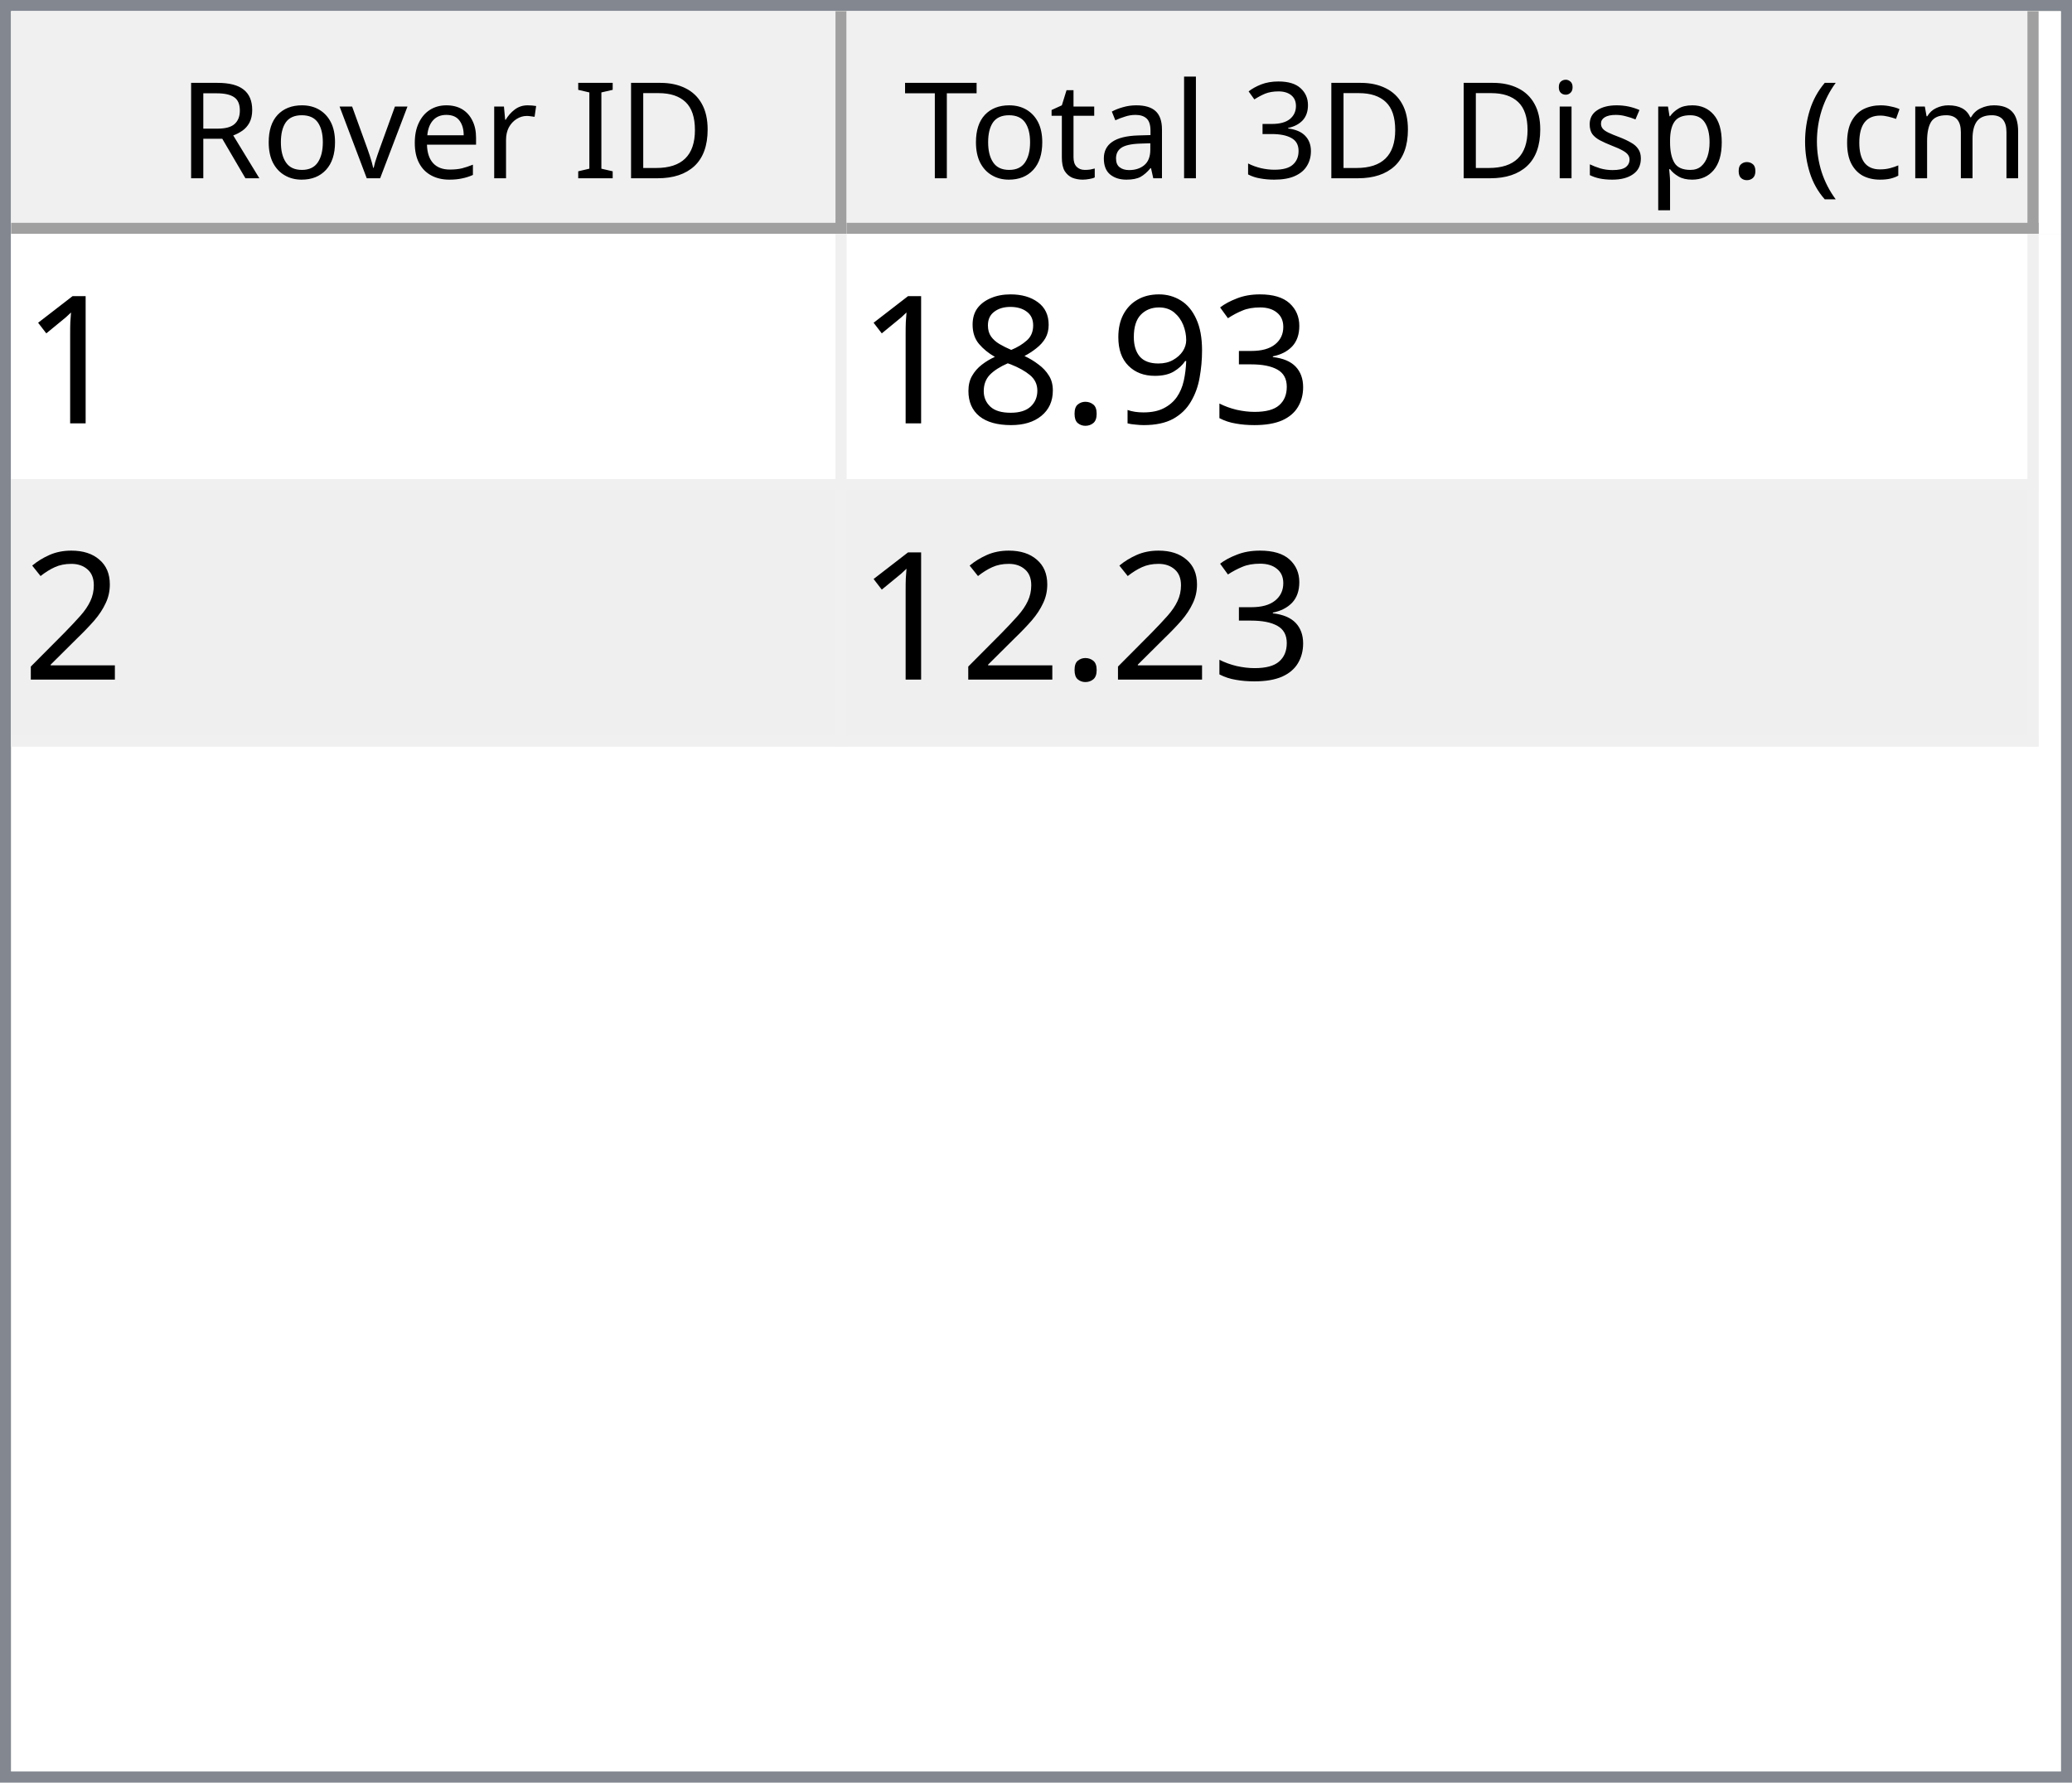
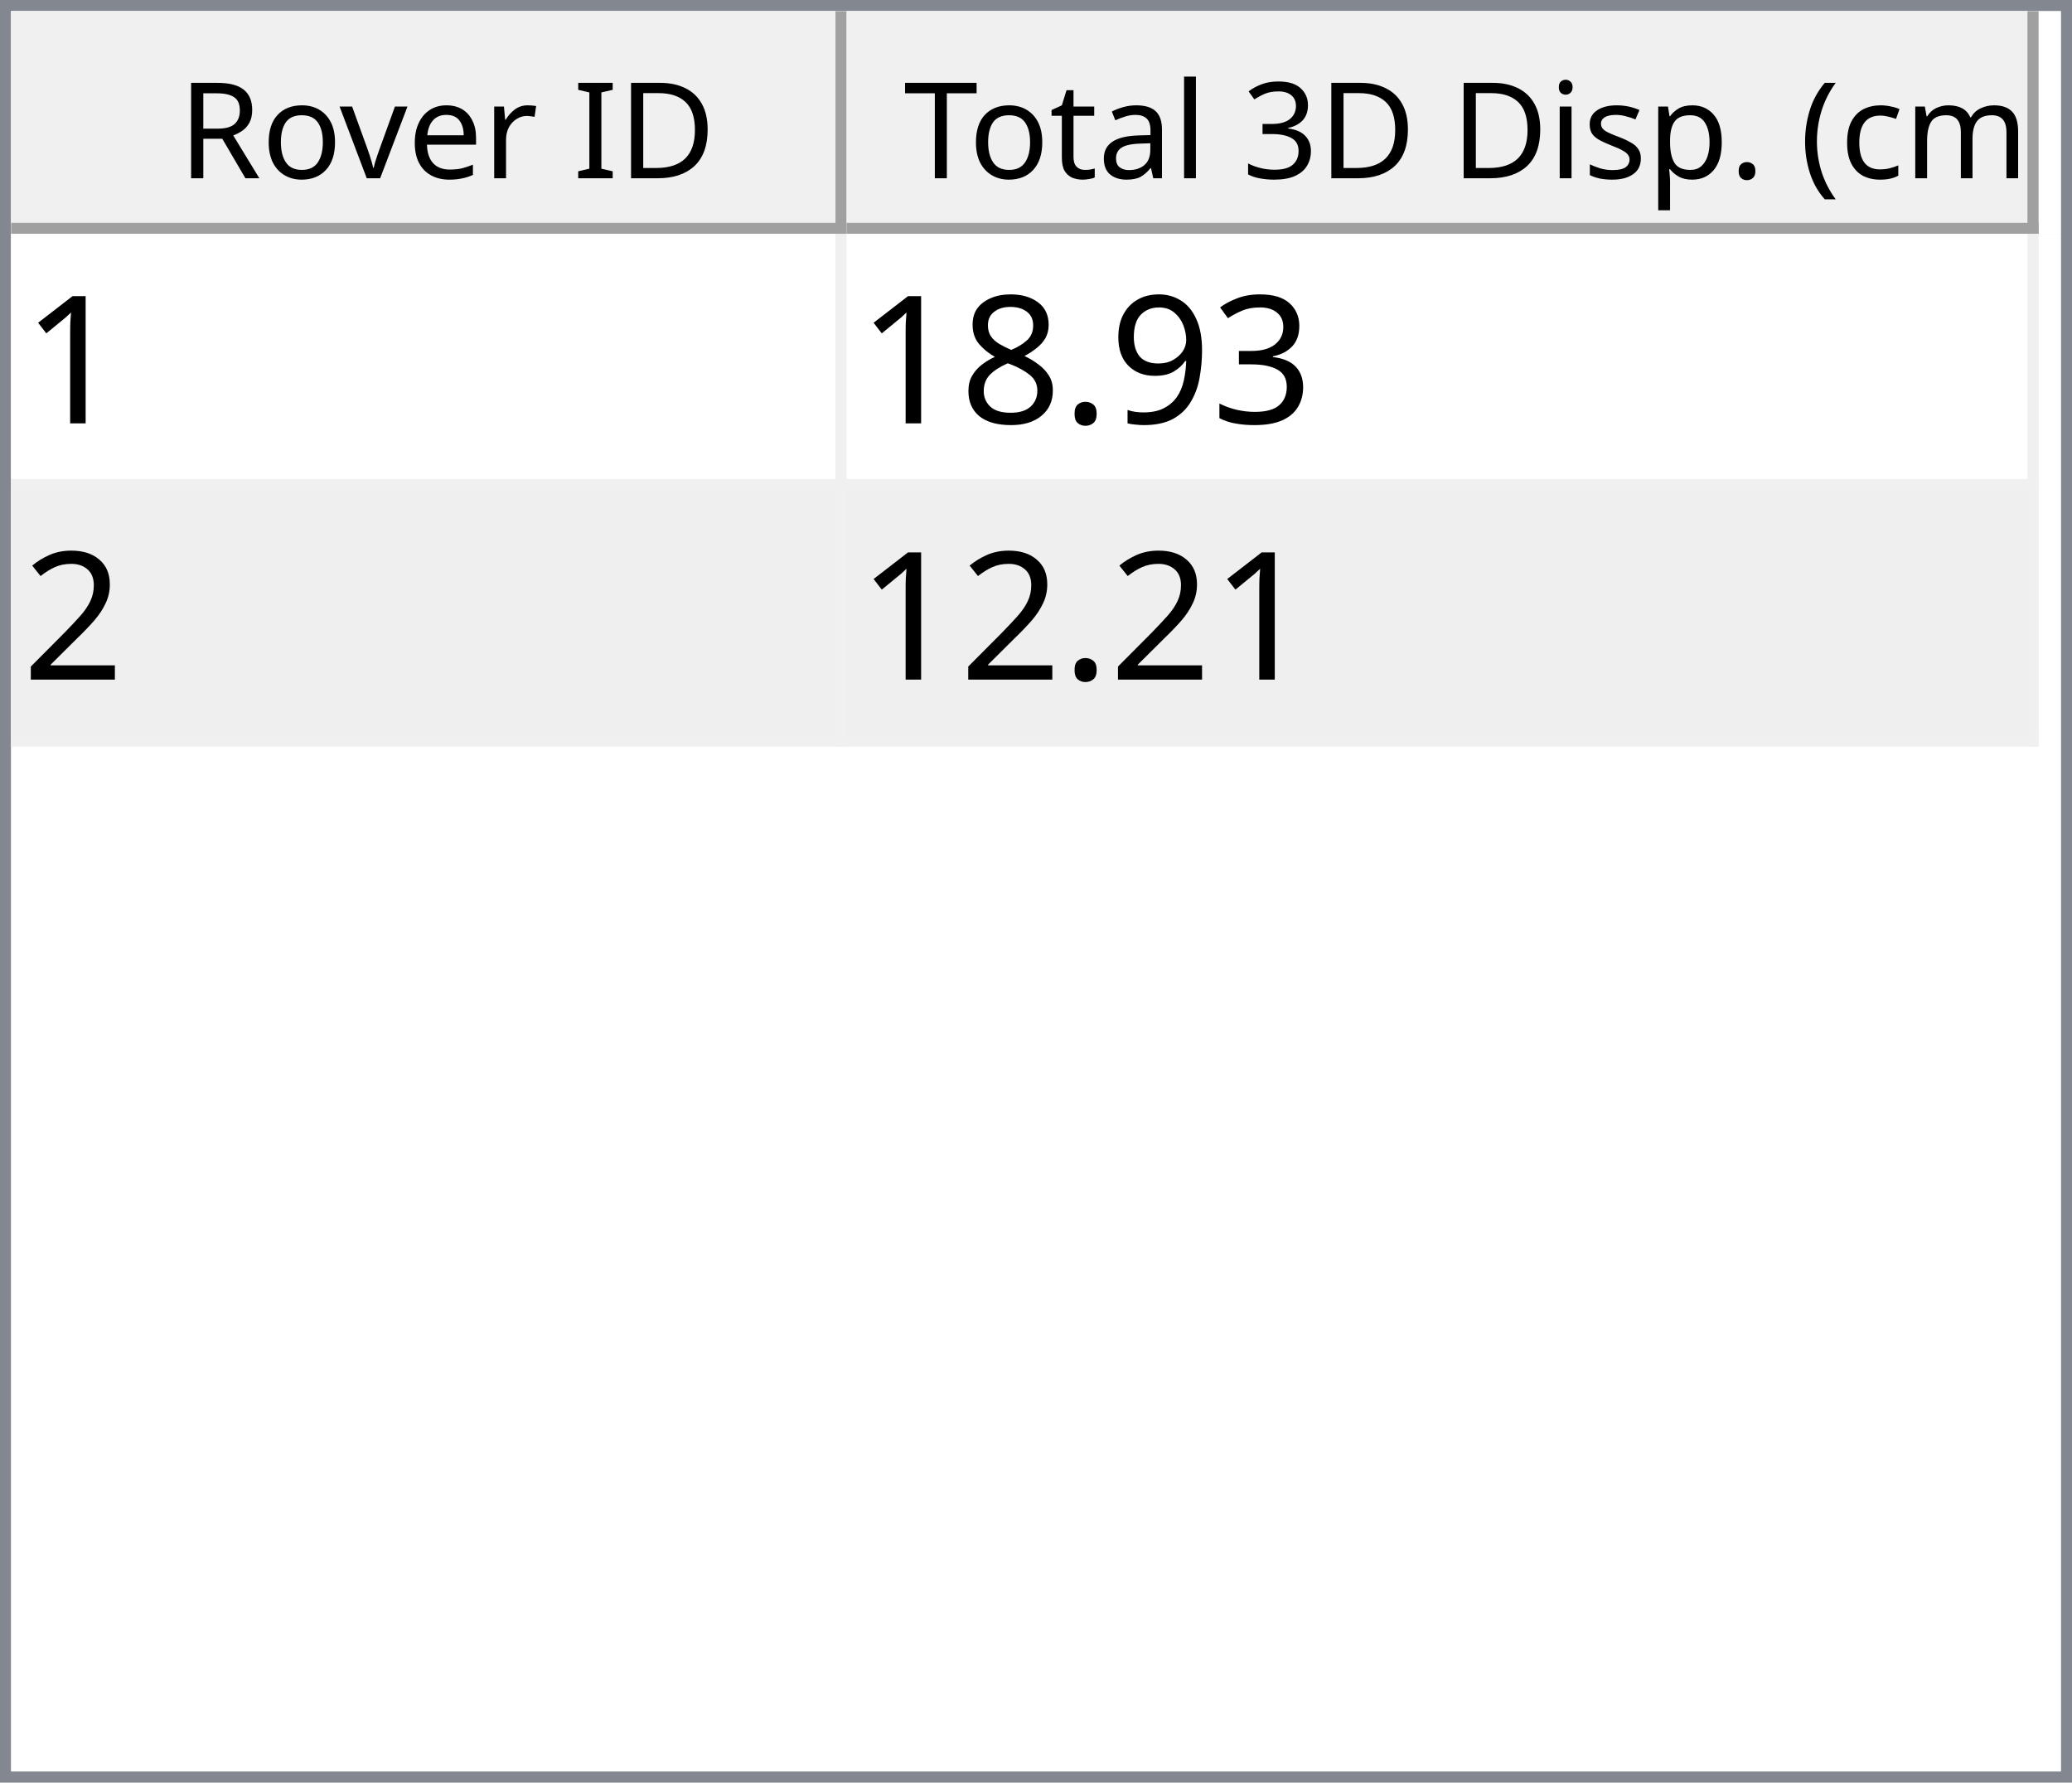
<svg xmlns="http://www.w3.org/2000/svg" style="fill-opacity:1; color-rendering:auto; color-interpolation:auto; text-rendering:auto; stroke:black; stroke-linecap:square; stroke-miterlimit:10; shape-rendering:auto; stroke-opacity:1; fill:black; stroke-dasharray:none; font-weight:normal; stroke-width:1; font-family:'Dialog'; font-style:normal; stroke-linejoin:miter; font-size:12px; stroke-dashoffset:0; image-rendering:auto;" width="186" height="160">
  <defs id="genericDefs" />
  <g>
    <defs id="defs1">
      <clipPath clipPathUnits="userSpaceOnUse" id="clipPath1">
        <path d="M0 0 L186 0 L186 160 L0 160 L0 0 Z" />
      </clipPath>
      <clipPath clipPathUnits="userSpaceOnUse" id="clipPath2">
        <path d="M0 0 L0 160 L186 160 L186 0 Z" />
      </clipPath>
      <clipPath clipPathUnits="userSpaceOnUse" id="clipPath3">
        <path d="M0 0 L0 20 L184 20 L184 0 Z" />
      </clipPath>
      <clipPath clipPathUnits="userSpaceOnUse" id="clipPath4">
        <path d="M0 0 L0 20 L75 20 L75 0 Z" />
      </clipPath>
      <clipPath clipPathUnits="userSpaceOnUse" id="clipPath5">
        <path d="M1 1 L1 19 L74 19 L74 1 Z" />
      </clipPath>
      <clipPath clipPathUnits="userSpaceOnUse" id="clipPath6">
        <path d="M0 0 L0 18 L73 18 L73 0 Z" />
      </clipPath>
      <clipPath clipPathUnits="userSpaceOnUse" id="clipPath7">
        <path d="M-0.5 -0.5 L-0.5 19.5 L74.5 19.5 L74.5 -0.5 Z" />
      </clipPath>
      <clipPath clipPathUnits="userSpaceOnUse" id="clipPath8">
        <path d="M0 0 L0 20 L107 20 L107 0 Z" />
      </clipPath>
      <clipPath clipPathUnits="userSpaceOnUse" id="clipPath9">
        <path d="M1 1 L1 19 L106 19 L106 1 Z" />
      </clipPath>
      <clipPath clipPathUnits="userSpaceOnUse" id="clipPath10">
        <path d="M0 0 L0 18 L105 18 L105 0 Z" />
      </clipPath>
      <clipPath clipPathUnits="userSpaceOnUse" id="clipPath11">
        <path d="M-0.5 -0.5 L-0.5 19.5 L106.5 19.5 L106.5 -0.5 Z" />
      </clipPath>
      <clipPath clipPathUnits="userSpaceOnUse" id="clipPath12">
        <path d="M0 0 L0 138 L184 138 L184 0 Z" />
      </clipPath>
      <clipPath clipPathUnits="userSpaceOnUse" id="clipPath13">
        <path d="M0 0 L0 46 L182 46 L182 0 Z" />
      </clipPath>
      <clipPath clipPathUnits="userSpaceOnUse" id="clipPath14">
        <path d="M-0.5 -0.5 L-0.5 45.5 L181.5 45.5 L181.5 -0.5 Z" />
      </clipPath>
      <clipPath clipPathUnits="userSpaceOnUse" id="clipPath15">
        <path d="M0 0 L0 22 L74 22 L74 0 Z" />
      </clipPath>
      <clipPath clipPathUnits="userSpaceOnUse" id="clipPath16">
        <path d="M0 0 L0 22 L106 22 L106 0 Z" />
      </clipPath>
      <font horiz-adv-x="64.551" id="font1">
        <font-face ascent="107.91" descent="25.098" units-per-em="100" style="font-style:normal; font-family:Segoe UI; font-weight:normal;" />
        <missing-glyph horiz-adv-x="64.551" d="M8.109 0 L8.109 68.266 L56.453 68.266 L56.453 0 L8.109 0 ZM15.328 7.234 L49.219 7.234 L49.219 61.031 L15.328 61.031 L15.328 7.234 Z" />
        <glyph unicode="D" horiz-adv-x="70.117" d="M9.188 0 L9.188 70.016 L28.516 70.016 Q65.531 70.016 65.531 35.891 Q65.531 19.672 55.25 9.836 Q44.969 0 27.734 0 L9.188 0 ZM17.391 62.594 L17.391 7.422 L27.828 7.422 Q41.609 7.422 49.273 14.797 Q56.938 22.172 56.938 35.688 Q56.938 62.594 28.328 62.594 L17.391 62.594 Z" />
        <glyph unicode="I" horiz-adv-x="26.611" d="M17.391 0 L9.188 0 L9.188 70.016 L17.391 70.016 L17.391 0 Z" />
        <glyph unicode=" " horiz-adv-x="27.393" d="" />
        <glyph unicode="r" horiz-adv-x="34.766" d="M34.188 41.891 Q32.078 43.5 28.125 43.5 Q23 43.5 19.555 38.672 Q16.109 33.844 16.109 25.484 L16.109 0 L8.109 0 L8.109 50 L16.109 50 L16.109 39.703 L16.312 39.703 Q18.016 44.969 21.531 47.922 Q25.047 50.875 29.391 50.875 Q32.516 50.875 34.188 50.203 L34.188 41.891 Z" />
        <glyph unicode="e" horiz-adv-x="52.295" d="M48.297 23 L12.984 23 Q13.188 14.656 17.484 10.109 Q21.781 5.562 29.297 5.562 Q37.75 5.562 44.828 11.141 L44.828 3.609 Q38.234 -1.172 27.391 -1.172 Q16.797 -1.172 10.742 5.641 Q4.688 12.453 4.688 24.812 Q4.688 36.469 11.305 43.82 Q17.922 51.172 27.734 51.172 Q37.547 51.172 42.922 44.828 Q48.297 38.484 48.297 27.203 L48.297 23 ZM40.094 29.781 Q40.047 36.719 36.75 40.578 Q33.453 44.438 27.594 44.438 Q21.922 44.438 17.969 40.383 Q14.016 36.328 13.094 29.781 L40.094 29.781 Z" />
        <glyph unicode="v" horiz-adv-x="47.9" d="M47.406 50 L27.484 0 L19.625 0 L0.688 50 L9.469 50 L22.172 13.672 Q23.578 9.672 23.922 6.688 L24.125 6.688 Q24.609 10.453 25.688 13.484 L38.969 50 L47.406 50 Z" />
        <glyph unicode="o" horiz-adv-x="58.594" d="M29 -1.172 Q17.922 -1.172 11.305 5.836 Q4.688 12.844 4.688 24.422 Q4.688 37.016 11.57 44.094 Q18.453 51.172 30.172 51.172 Q41.359 51.172 47.633 44.289 Q53.906 37.406 53.906 25.203 Q53.906 13.234 47.141 6.031 Q40.375 -1.172 29 -1.172 ZM29.594 44.438 Q21.875 44.438 17.383 39.188 Q12.891 33.938 12.891 24.703 Q12.891 15.828 17.43 10.695 Q21.969 5.562 29.594 5.562 Q37.359 5.562 41.531 10.594 Q45.703 15.625 45.703 24.906 Q45.703 34.281 41.531 39.359 Q37.359 44.438 29.594 44.438 Z" />
        <glyph unicode="R" horiz-adv-x="59.814" d="M59.375 0 L49.609 0 L37.891 19.625 Q36.281 22.359 34.766 24.289 Q33.25 26.219 31.664 27.438 Q30.078 28.656 28.25 29.219 Q26.422 29.781 24.125 29.781 L17.391 29.781 L17.391 0 L9.188 0 L9.188 70.016 L30.078 70.016 Q34.672 70.016 38.555 68.867 Q42.438 67.719 45.289 65.375 Q48.141 63.031 49.758 59.547 Q51.375 56.062 51.375 51.375 Q51.375 47.703 50.273 44.656 Q49.172 41.609 47.148 39.211 Q45.125 36.812 42.266 35.133 Q39.406 33.453 35.844 32.516 L35.844 32.328 Q37.594 31.547 38.891 30.547 Q40.188 29.547 41.359 28.18 Q42.531 26.812 43.68 25.078 Q44.828 23.344 46.234 21.047 L59.375 0 ZM17.391 62.594 L17.391 37.203 L28.516 37.203 Q31.594 37.203 34.203 38.133 Q36.812 39.062 38.719 40.797 Q40.625 42.531 41.703 45.047 Q42.781 47.562 42.781 50.688 Q42.781 56.297 39.141 59.445 Q35.5 62.594 28.609 62.594 L17.391 62.594 Z" />
        <glyph unicode=")" horiz-adv-x="30.176" d="M8.297 -15.922 L1.172 -15.922 Q16.406 2.344 16.406 26.812 Q16.406 51.469 1.078 70.016 L8.297 70.016 Q23.531 52.156 23.531 26.703 Q23.531 1.375 8.297 -15.922 Z" />
        <glyph unicode="m" horiz-adv-x="86.133" d="M79.109 0 L71.094 0 L71.094 28.719 Q71.094 37.016 68.531 40.727 Q65.969 44.438 59.906 44.438 Q54.781 44.438 51.195 39.75 Q47.609 35.062 47.609 28.516 L47.609 0 L39.594 0 L39.594 29.688 Q39.594 44.438 28.219 44.438 Q22.953 44.438 19.531 40.016 Q16.109 35.594 16.109 28.516 L16.109 0 L8.109 0 L8.109 50 L16.109 50 L16.109 42.094 L16.312 42.094 Q21.625 51.172 31.844 51.172 Q36.969 51.172 40.773 48.312 Q44.578 45.453 46 40.828 Q51.562 51.172 62.594 51.172 Q79.109 51.172 79.109 30.812 L79.109 0 Z" />
        <glyph unicode="c" horiz-adv-x="46.191" d="M42.188 2.297 Q36.422 -1.172 28.516 -1.172 Q17.828 -1.172 11.258 5.789 Q4.688 12.75 4.688 23.828 Q4.688 36.188 11.766 43.68 Q18.844 51.172 30.672 51.172 Q37.25 51.172 42.281 48.734 L42.281 40.531 Q36.719 44.438 30.375 44.438 Q22.703 44.438 17.797 38.945 Q12.891 33.453 12.891 24.516 Q12.891 15.719 17.508 10.641 Q22.125 5.562 29.891 5.562 Q36.422 5.562 42.188 9.906 L42.188 2.297 Z" />
        <glyph unicode="(" horiz-adv-x="30.176" d="M29.109 -15.922 L21.969 -15.922 Q6.844 1.375 6.844 26.703 Q6.844 52.156 21.969 70.016 L29.203 70.016 Q13.875 51.469 13.875 26.812 Q13.875 2.344 29.109 -15.922 Z" />
        <glyph unicode="." horiz-adv-x="21.68" d="M10.891 -1.078 Q8.641 -1.078 7.055 0.539 Q5.469 2.156 5.469 4.391 Q5.469 6.641 7.055 8.273 Q8.641 9.906 10.891 9.906 Q13.188 9.906 14.797 8.273 Q16.406 6.641 16.406 4.391 Q16.406 2.156 14.797 0.539 Q13.188 -1.078 10.891 -1.078 Z" />
        <glyph unicode="p" horiz-adv-x="58.789" d="M16.312 7.234 L16.109 7.234 L16.109 -23 L8.109 -23 L8.109 50 L16.109 50 L16.109 41.219 L16.312 41.219 Q22.219 51.172 33.594 51.172 Q43.266 51.172 48.688 44.461 Q54.109 37.75 54.109 26.469 Q54.109 13.922 48 6.375 Q41.891 -1.172 31.297 -1.172 Q21.578 -1.172 16.312 7.234 ZM16.109 27.391 L16.109 20.406 Q16.109 14.203 20.141 9.883 Q24.172 5.562 30.375 5.562 Q37.641 5.562 41.773 11.133 Q45.906 16.703 45.906 26.609 Q45.906 34.969 42.047 39.703 Q38.188 44.438 31.594 44.438 Q24.609 44.438 20.359 39.578 Q16.109 34.719 16.109 27.391 Z" />
        <glyph unicode="s" horiz-adv-x="42.432" d="M5.078 1.812 L5.078 10.406 Q11.625 5.562 19.484 5.562 Q30.031 5.562 30.031 12.594 Q30.031 14.594 29.125 15.992 Q28.219 17.391 26.68 18.461 Q25.141 19.531 23.07 20.383 Q21 21.234 18.609 22.172 Q15.281 23.484 12.766 24.828 Q10.25 26.172 8.57 27.859 Q6.891 29.547 6.031 31.695 Q5.172 33.844 5.172 36.719 Q5.172 40.234 6.789 42.945 Q8.406 45.656 11.086 47.484 Q13.766 49.312 17.211 50.242 Q20.656 51.172 24.312 51.172 Q30.812 51.172 35.938 48.922 L35.938 40.828 Q30.422 44.438 23.25 44.438 Q21 44.438 19.195 43.922 Q17.391 43.406 16.094 42.477 Q14.797 41.547 14.086 40.258 Q13.375 38.969 13.375 37.406 Q13.375 35.453 14.086 34.133 Q14.797 32.812 16.164 31.789 Q17.531 30.766 19.484 29.938 Q21.438 29.109 23.922 28.125 Q27.25 26.859 29.883 25.516 Q32.516 24.172 34.375 22.484 Q36.234 20.797 37.234 18.602 Q38.234 16.406 38.234 13.375 Q38.234 9.672 36.602 6.938 Q34.969 4.203 32.234 2.398 Q29.5 0.594 25.93 -0.289 Q22.359 -1.172 18.453 -1.172 Q10.75 -1.172 5.078 1.812 Z" />
        <glyph unicode="i" horiz-adv-x="24.219" d="M12.203 62.703 Q10.062 62.703 8.547 64.164 Q7.031 65.625 7.031 67.875 Q7.031 70.125 8.547 71.609 Q10.062 73.094 12.203 73.094 Q14.406 73.094 15.945 71.609 Q17.484 70.125 17.484 67.875 Q17.484 65.719 15.945 64.211 Q14.406 62.703 12.203 62.703 ZM16.109 0 L8.109 0 L8.109 50 L16.109 50 L16.109 0 Z" />
        <glyph unicode="3" horiz-adv-x="53.906" d="M46.531 19.828 Q46.531 15.094 44.75 11.211 Q42.969 7.328 39.719 4.57 Q36.469 1.812 31.93 0.297 Q27.391 -1.219 21.922 -1.219 Q11.922 -1.219 6 2.594 L6 11.188 Q13.094 5.609 22.219 5.609 Q25.875 5.609 28.828 6.539 Q31.781 7.469 33.906 9.227 Q36.031 10.984 37.18 13.477 Q38.328 15.969 38.328 19.094 Q38.328 32.812 18.797 32.812 L12.984 32.812 L12.984 39.594 L18.5 39.594 Q35.797 39.594 35.797 52.484 Q35.797 64.406 22.609 64.406 Q15.188 64.406 8.688 59.422 L8.688 67.188 Q15.375 71.188 24.609 71.188 Q29 71.188 32.57 69.969 Q36.141 68.75 38.68 66.555 Q41.219 64.359 42.609 61.281 Q44 58.203 44 54.5 Q44 40.672 30.031 36.719 L30.031 36.531 Q33.594 36.141 36.625 34.797 Q39.656 33.453 41.852 31.305 Q44.047 29.156 45.289 26.25 Q46.531 23.344 46.531 19.828 Z" />
        <glyph unicode="l" horiz-adv-x="24.219" d="M16.109 0 L8.109 0 L8.109 74.031 L16.109 74.031 L16.109 0 Z" />
        <glyph unicode="a" horiz-adv-x="50.879" d="M43.891 0 L35.891 0 L35.891 7.812 L35.688 7.812 Q30.469 -1.172 20.312 -1.172 Q12.844 -1.172 8.617 2.781 Q4.391 6.734 4.391 13.281 Q4.391 27.297 20.906 29.594 L35.891 31.688 Q35.891 44.438 25.594 44.438 Q16.547 44.438 9.281 38.281 L9.281 46.484 Q16.656 51.172 26.266 51.172 Q43.891 51.172 43.891 32.516 L43.891 0 ZM35.891 25.297 L23.828 23.641 Q18.266 22.859 15.43 20.875 Q12.594 18.891 12.594 13.875 Q12.594 10.203 15.211 7.883 Q17.828 5.562 22.172 5.562 Q28.125 5.562 32.008 9.742 Q35.891 13.922 35.891 20.312 L35.891 25.297 Z" />
        <glyph unicode="t" horiz-adv-x="33.887" d="M31.297 0.484 Q28.469 -1.078 23.828 -1.078 Q10.688 -1.078 10.688 13.578 L10.688 43.172 L2.094 43.172 L2.094 50 L10.688 50 L10.688 62.203 L18.703 64.797 L18.703 50 L31.297 50 L31.297 43.172 L18.703 43.172 L18.703 14.984 Q18.703 9.969 20.414 7.82 Q22.125 5.672 26.078 5.672 Q29.109 5.672 31.297 7.328 L31.297 0.484 Z" />
        <glyph unicode="T" horiz-adv-x="52.393" d="M50.594 62.594 L30.375 62.594 L30.375 0 L22.172 0 L22.172 62.594 L2 62.594 L2 70.016 L50.594 70.016 L50.594 62.594 Z" />
      </font>
      <font horiz-adv-x="75.0" id="font2">
        <font-face ascent="100.537" descent="21.973" units-per-em="100" style="font-style:normal; font-family:sans-serif; font-weight:normal;" />
        <missing-glyph horiz-adv-x="75.0" d="M12.5 0 L12.5 62.5 L62.5 62.5 L62.5 0 L12.5 0 ZM14.062 1.562 L60.938 1.562 L60.938 60.938 L14.062 60.938 L14.062 1.562 Z" />
        <glyph unicode="1" horiz-adv-x="55.615" d="M37.25 0 L28.469 0 L28.469 56 Q25.297 52.984 20.141 49.953 Q14.984 46.922 10.891 45.406 L10.891 53.906 Q18.266 57.375 23.781 62.305 Q29.297 67.234 31.594 71.875 L37.25 71.875 L37.25 0 Z" />
        <glyph unicode="3" horiz-adv-x="55.615" d="M4.203 18.891 L12.984 20.062 Q14.5 12.594 18.141 9.297 Q21.781 6 27 6 Q33.203 6 37.477 10.297 Q41.75 14.594 41.75 20.953 Q41.75 27 37.797 30.93 Q33.844 34.859 27.734 34.859 Q25.25 34.859 21.531 33.891 L22.516 41.609 Q23.391 41.5 23.922 41.5 Q29.547 41.5 34.039 44.43 Q38.531 47.359 38.531 53.469 Q38.531 58.297 35.258 61.477 Q31.984 64.656 26.812 64.656 Q21.688 64.656 18.266 61.43 Q14.844 58.203 13.875 51.766 L5.078 53.328 Q6.688 62.156 12.398 67.016 Q18.109 71.875 26.609 71.875 Q32.469 71.875 37.398 69.359 Q42.328 66.844 44.945 62.5 Q47.562 58.156 47.562 53.266 Q47.562 48.641 45.07 44.828 Q42.578 41.016 37.703 38.766 Q44.047 37.312 47.562 32.695 Q51.078 28.078 51.078 21.141 Q51.078 11.766 44.242 5.25 Q37.406 -1.266 26.953 -1.266 Q17.531 -1.266 11.305 4.352 Q5.078 9.969 4.203 18.891 Z" />
        <glyph unicode="9" horiz-adv-x="55.615" d="M5.469 16.547 L13.922 17.328 Q14.984 11.375 18.016 8.688 Q21.047 6 25.781 6 Q29.828 6 32.883 7.859 Q35.938 9.719 37.891 12.82 Q39.844 15.922 41.164 21.195 Q42.484 26.469 42.484 31.938 Q42.484 32.516 42.438 33.688 Q39.797 29.5 35.234 26.883 Q30.672 24.266 25.344 24.266 Q16.453 24.266 10.305 30.711 Q4.156 37.156 4.156 47.703 Q4.156 58.594 10.578 65.234 Q17 71.875 26.656 71.875 Q33.641 71.875 39.43 68.117 Q45.219 64.359 48.219 57.398 Q51.219 50.438 51.219 37.25 Q51.219 23.531 48.242 15.406 Q45.266 7.281 39.383 3.031 Q33.5 -1.219 25.594 -1.219 Q17.188 -1.219 11.867 3.445 Q6.547 8.109 5.469 16.547 ZM41.453 48.141 Q41.453 55.719 37.43 60.156 Q33.406 64.594 27.734 64.594 Q21.875 64.594 17.531 59.812 Q13.188 55.031 13.188 47.406 Q13.188 40.578 17.312 36.305 Q21.438 32.031 27.484 32.031 Q33.594 32.031 37.523 36.305 Q41.453 40.578 41.453 48.141 Z" />
        <glyph unicode="." horiz-adv-x="27.783" d="M9.078 0 L9.078 10.016 L19.094 10.016 L19.094 0 L9.078 0 Z" />
        <glyph unicode="8" horiz-adv-x="55.615" d="M17.672 38.812 Q12.203 40.828 9.57 44.539 Q6.938 48.25 6.938 53.422 Q6.938 61.234 12.555 66.555 Q18.172 71.875 27.484 71.875 Q36.859 71.875 42.578 66.43 Q48.297 60.984 48.297 53.172 Q48.297 48.188 45.68 44.508 Q43.062 40.828 37.75 38.812 Q44.344 36.672 47.781 31.883 Q51.219 27.094 51.219 20.453 Q51.219 11.281 44.727 5.031 Q38.234 -1.219 27.641 -1.219 Q17.047 -1.219 10.547 5.055 Q4.047 11.328 4.047 20.703 Q4.047 27.688 7.594 32.398 Q11.141 37.109 17.672 38.812 ZM15.922 53.719 Q15.922 48.641 19.195 45.414 Q22.469 42.188 27.688 42.188 Q32.766 42.188 36.016 45.383 Q39.266 48.578 39.266 53.219 Q39.266 58.062 35.914 61.359 Q32.562 64.656 27.594 64.656 Q22.562 64.656 19.242 61.43 Q15.922 58.203 15.922 53.719 ZM13.094 20.656 Q13.094 16.891 14.875 13.375 Q16.656 9.859 20.172 7.93 Q23.688 6 27.734 6 Q34.031 6 38.133 10.055 Q42.234 14.109 42.234 20.359 Q42.234 26.703 38.016 30.859 Q33.797 35.016 27.438 35.016 Q21.234 35.016 17.164 30.914 Q13.094 26.812 13.094 20.656 Z" />
        <glyph unicode="2" horiz-adv-x="55.615" d="M50.344 8.453 L50.344 0 L3.031 0 Q2.938 3.172 4.047 6.109 Q5.859 10.938 9.836 15.625 Q13.812 20.312 21.344 26.469 Q33.016 36.031 37.117 41.625 Q41.219 47.219 41.219 52.203 Q41.219 57.422 37.477 61.008 Q33.734 64.594 27.734 64.594 Q21.391 64.594 17.578 60.789 Q13.766 56.984 13.719 50.25 L4.688 51.172 Q5.609 61.281 11.664 66.578 Q17.719 71.875 27.938 71.875 Q38.234 71.875 44.242 66.164 Q50.25 60.453 50.25 52 Q50.25 47.703 48.492 43.555 Q46.734 39.406 42.656 34.812 Q38.578 30.219 29.109 22.219 Q21.188 15.578 18.945 13.211 Q16.703 10.844 15.234 8.453 L50.344 8.453 Z" />
      </font>
    </defs>
    <g style="fill:white; stroke:white;">
      <rect x="0" y="0" width="186" style="clip-path:url(#clipPath1); stroke:none;" height="160" />
    </g>
    <g style="fill:white; text-rendering:optimizeSpeed; color-rendering:optimizeSpeed; image-rendering:optimizeSpeed; shape-rendering:crispEdges; stroke:white; color-interpolation:sRGB;">
      <rect x="0" width="186" height="160" y="0" style="stroke:none;" />
      <path style="stroke:none;" d="M0 160 L186 160 L186 0 L0 0 Z" />
    </g>
    <g style="fill:rgb(240,240,240); font-family:'Segoe UI'; stroke:rgb(240,240,240);">
      <rect x="0" y="0" width="186" style="clip-path:url(#clipPath2); stroke:none;" height="160" />
    </g>
    <g style="fill:rgb(130,135,144); font-family:'Segoe UI'; stroke:rgb(130,135,144);">
      <path d="M0 0 L186 0 L186 160 L0 160 L0 0 ZM1 1 L185 1 L185 159 L1 159 L1 1 Z" style="fill-rule:evenodd; clip-path:url(#clipPath2); stroke:none;" />
    </g>
    <g style="fill:white; font-family:'Segoe UI'; stroke:white;" transform="translate(1,1)">
      <rect x="0" y="0" width="184" style="clip-path:url(#clipPath3); stroke:none;" height="20" />
    </g>
    <g style="fill:rgb(240,240,240); font-family:'Segoe UI'; stroke:rgb(240,240,240);" transform="translate(1,1)">
      <rect x="0" y="0" width="75" style="clip-path:url(#clipPath4); stroke:none;" height="20" />
    </g>
    <g style="font-family:'Segoe UI';" transform="translate(2,2)">
      <text x="14" xml:space="preserve" y="14" style="clip-path:url(#clipPath6); stroke:none;">Rover ID</text>
    </g>
    <g style="fill:rgb(160,160,160); font-family:'Segoe UI'; stroke:rgb(160,160,160); stroke-linejoin:bevel;" transform="translate(1.5,1.5)">
      <line x1="74" x2="74" y1="0" style="fill:none; clip-path:url(#clipPath7);" y2="19" />
    </g>
    <g style="fill:rgb(160,160,160); font-family:'Segoe UI'; stroke:rgb(160,160,160); stroke-linejoin:bevel;" transform="matrix(1,0,0,1,1,1) translate(0.5,0.5)">
      <line x1="0" x2="74" y1="19" style="fill:none; clip-path:url(#clipPath7);" y2="19" />
    </g>
    <g style="fill:rgb(240,240,240); font-family:'Segoe UI'; stroke:rgb(240,240,240);" transform="translate(76,1)">
      <rect x="0" y="0" width="107" style="clip-path:url(#clipPath8); stroke:none;" height="20" />
    </g>
    <g style="font-family:'Segoe UI';" transform="translate(77,2)">
      <text x="1" xml:space="preserve" y="14" style="clip-path:url(#clipPath10); stroke:none;"> Total 3D Disp. (cm)</text>
    </g>
    <g style="fill:rgb(160,160,160); font-family:'Segoe UI'; stroke:rgb(160,160,160); stroke-linejoin:bevel;" transform="translate(76.5,1.5)">
      <line x1="106" x2="106" y1="0" style="fill:none; clip-path:url(#clipPath11);" y2="19" />
    </g>
    <g style="fill:rgb(160,160,160); font-family:'Segoe UI'; stroke:rgb(160,160,160); stroke-linejoin:bevel;" transform="matrix(1,0,0,1,76,1) translate(0.5,0.5)">
      <line x1="0" x2="106" y1="19" style="fill:none; clip-path:url(#clipPath11);" y2="19" />
    </g>
    <g style="fill:white; font-family:'Segoe UI'; stroke:white;" transform="translate(1,21)">
      <rect x="0" y="0" width="184" style="clip-path:url(#clipPath12); stroke:none;" height="138" />
    </g>
    <g style="fill:rgb(240,240,240); font-size:16px; font-family:sans-serif; stroke:rgb(240,240,240);" transform="translate(1,21)">
      <rect x="0" y="0" width="182" style="clip-path:url(#clipPath13); stroke:none;" height="46" />
      <line transform="translate(0.5,0.5)" x1="0" x2="181" y1="22" style="clip-path:url(#clipPath14); fill:none; stroke-linejoin:bevel;" y2="22" />
    </g>
    <g transform="matrix(1,0,0,1,1,21) translate(0.5,0.5)" style="fill:rgb(240,240,240); font-size:16px; font-family:sans-serif; stroke:rgb(240,240,240); stroke-linejoin:bevel;">
      <line x1="0" x2="181" y1="45" style="fill:none; clip-path:url(#clipPath14);" y2="45" />
    </g>
    <g transform="matrix(1,0,0,1,1,21) translate(0.5,0.5)" style="fill:rgb(240,240,240); font-size:16px; font-family:sans-serif; stroke:rgb(240,240,240); stroke-linejoin:bevel;">
      <line x1="74" x2="74" y1="0" style="fill:none; clip-path:url(#clipPath14);" y2="45" />
    </g>
    <g transform="matrix(1,0,0,1,1,21) translate(0.5,0.5)" style="fill:rgb(240,240,240); font-size:16px; font-family:sans-serif; stroke:rgb(240,240,240); stroke-linejoin:bevel;">
      <line x1="181" x2="181" y1="0" style="fill:none; clip-path:url(#clipPath14);" y2="45" />
    </g>
    <g style="fill:white; font-size:16px; font-family:sans-serif; stroke:white;" transform="matrix(1,0,0,1,1,21)">
      <rect x="0" y="0" width="74" style="clip-path:url(#clipPath15); stroke:none;" height="22" />
      <text x="1" y="17" style="fill:black; clip-path:url(#clipPath15); stroke:none;" xml:space="preserve">1</text>
    </g>
    <g style="fill:white; font-size:16px; font-family:sans-serif; stroke:white;" transform="matrix(1,0,0,1,1,21) translate(75,0)">
      <rect x="0" y="0" width="106" style="clip-path:url(#clipPath16); stroke:none;" height="22" />
      <text x="1" y="17" style="fill:black; clip-path:url(#clipPath16); stroke:none;" xml:space="preserve">18.93</text>
    </g>
    <g style="fill:rgb(239,239,239); font-size:16px; font-family:sans-serif; stroke:rgb(239,239,239);" transform="matrix(1,0,0,1,1,21) translate(0,23)">
      <rect x="0" y="0" width="74" style="clip-path:url(#clipPath15); stroke:none;" height="22" />
      <text x="1" y="17" style="fill:black; clip-path:url(#clipPath15); stroke:none;" xml:space="preserve">2</text>
    </g>
    <g style="fill:rgb(239,239,239); font-size:16px; font-family:sans-serif; stroke:rgb(239,239,239);" transform="matrix(1,0,0,1,1,21) translate(75,23)">
      <rect x="0" y="0" width="106" style="clip-path:url(#clipPath16); stroke:none;" height="22" />
-       <text x="1" y="17" style="fill:black; clip-path:url(#clipPath16); stroke:none;" xml:space="preserve">12.23</text>
+       <text x="1" y="17" style="fill:black; clip-path:url(#clipPath16); stroke:none;" xml:space="preserve">12.21</text>
    </g>
  </g>
</svg>
